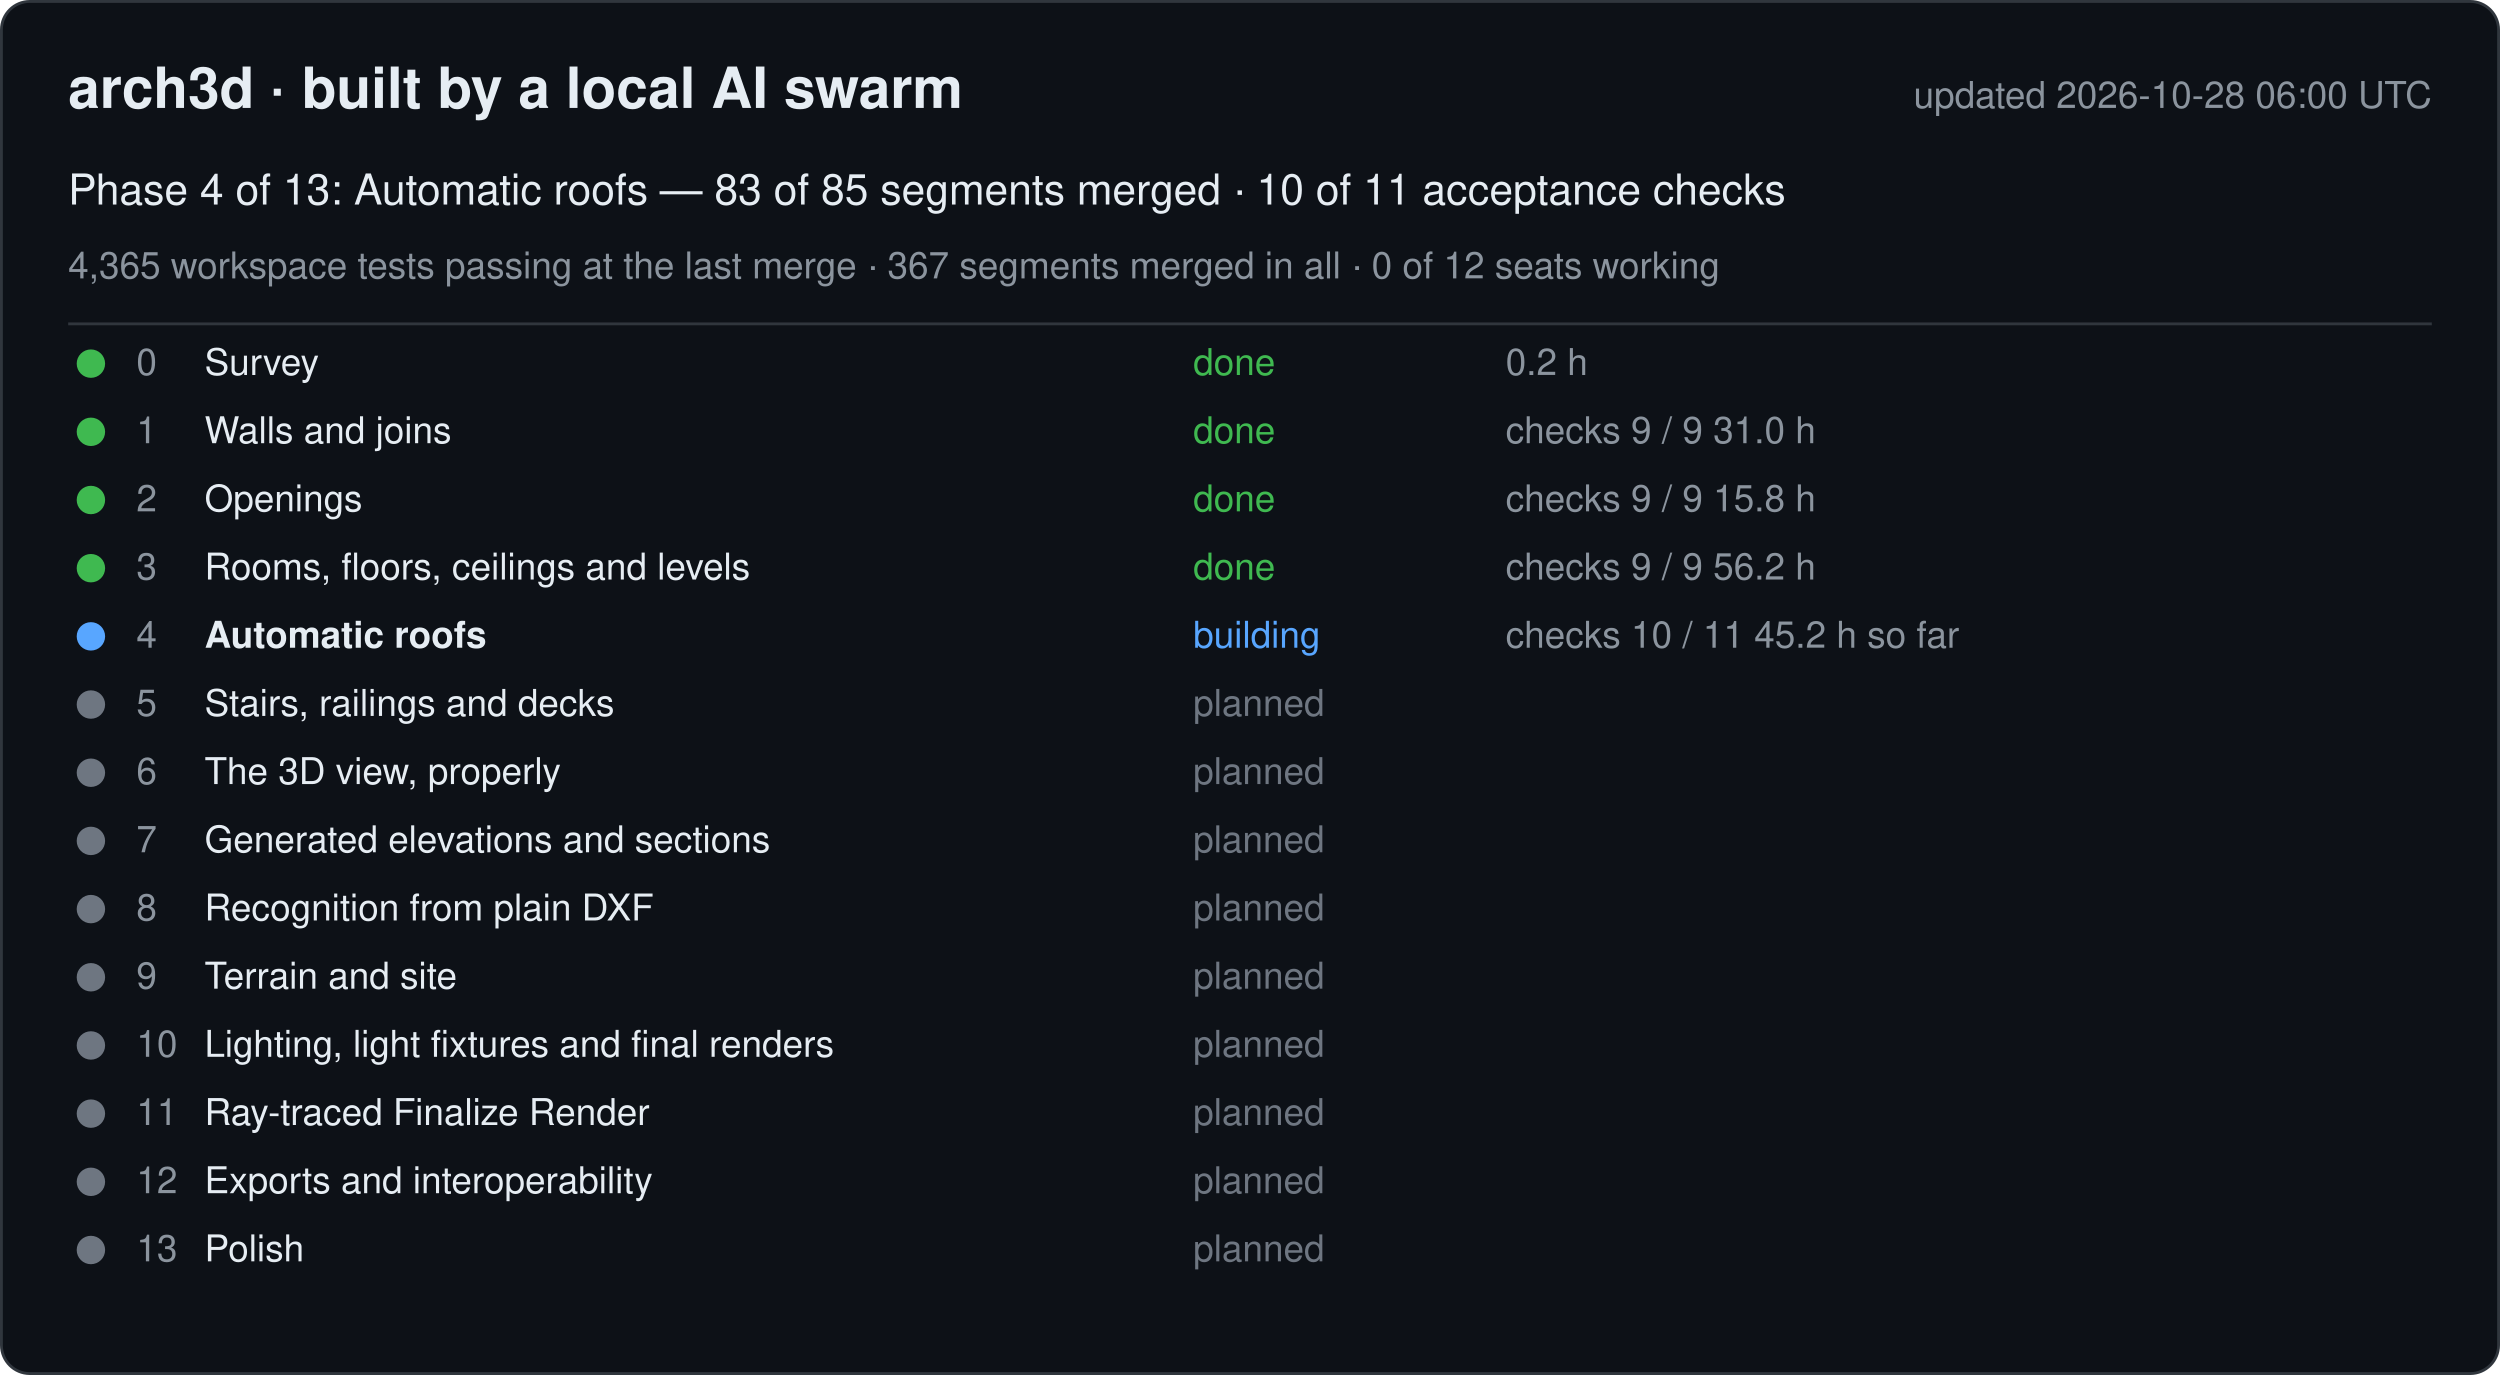
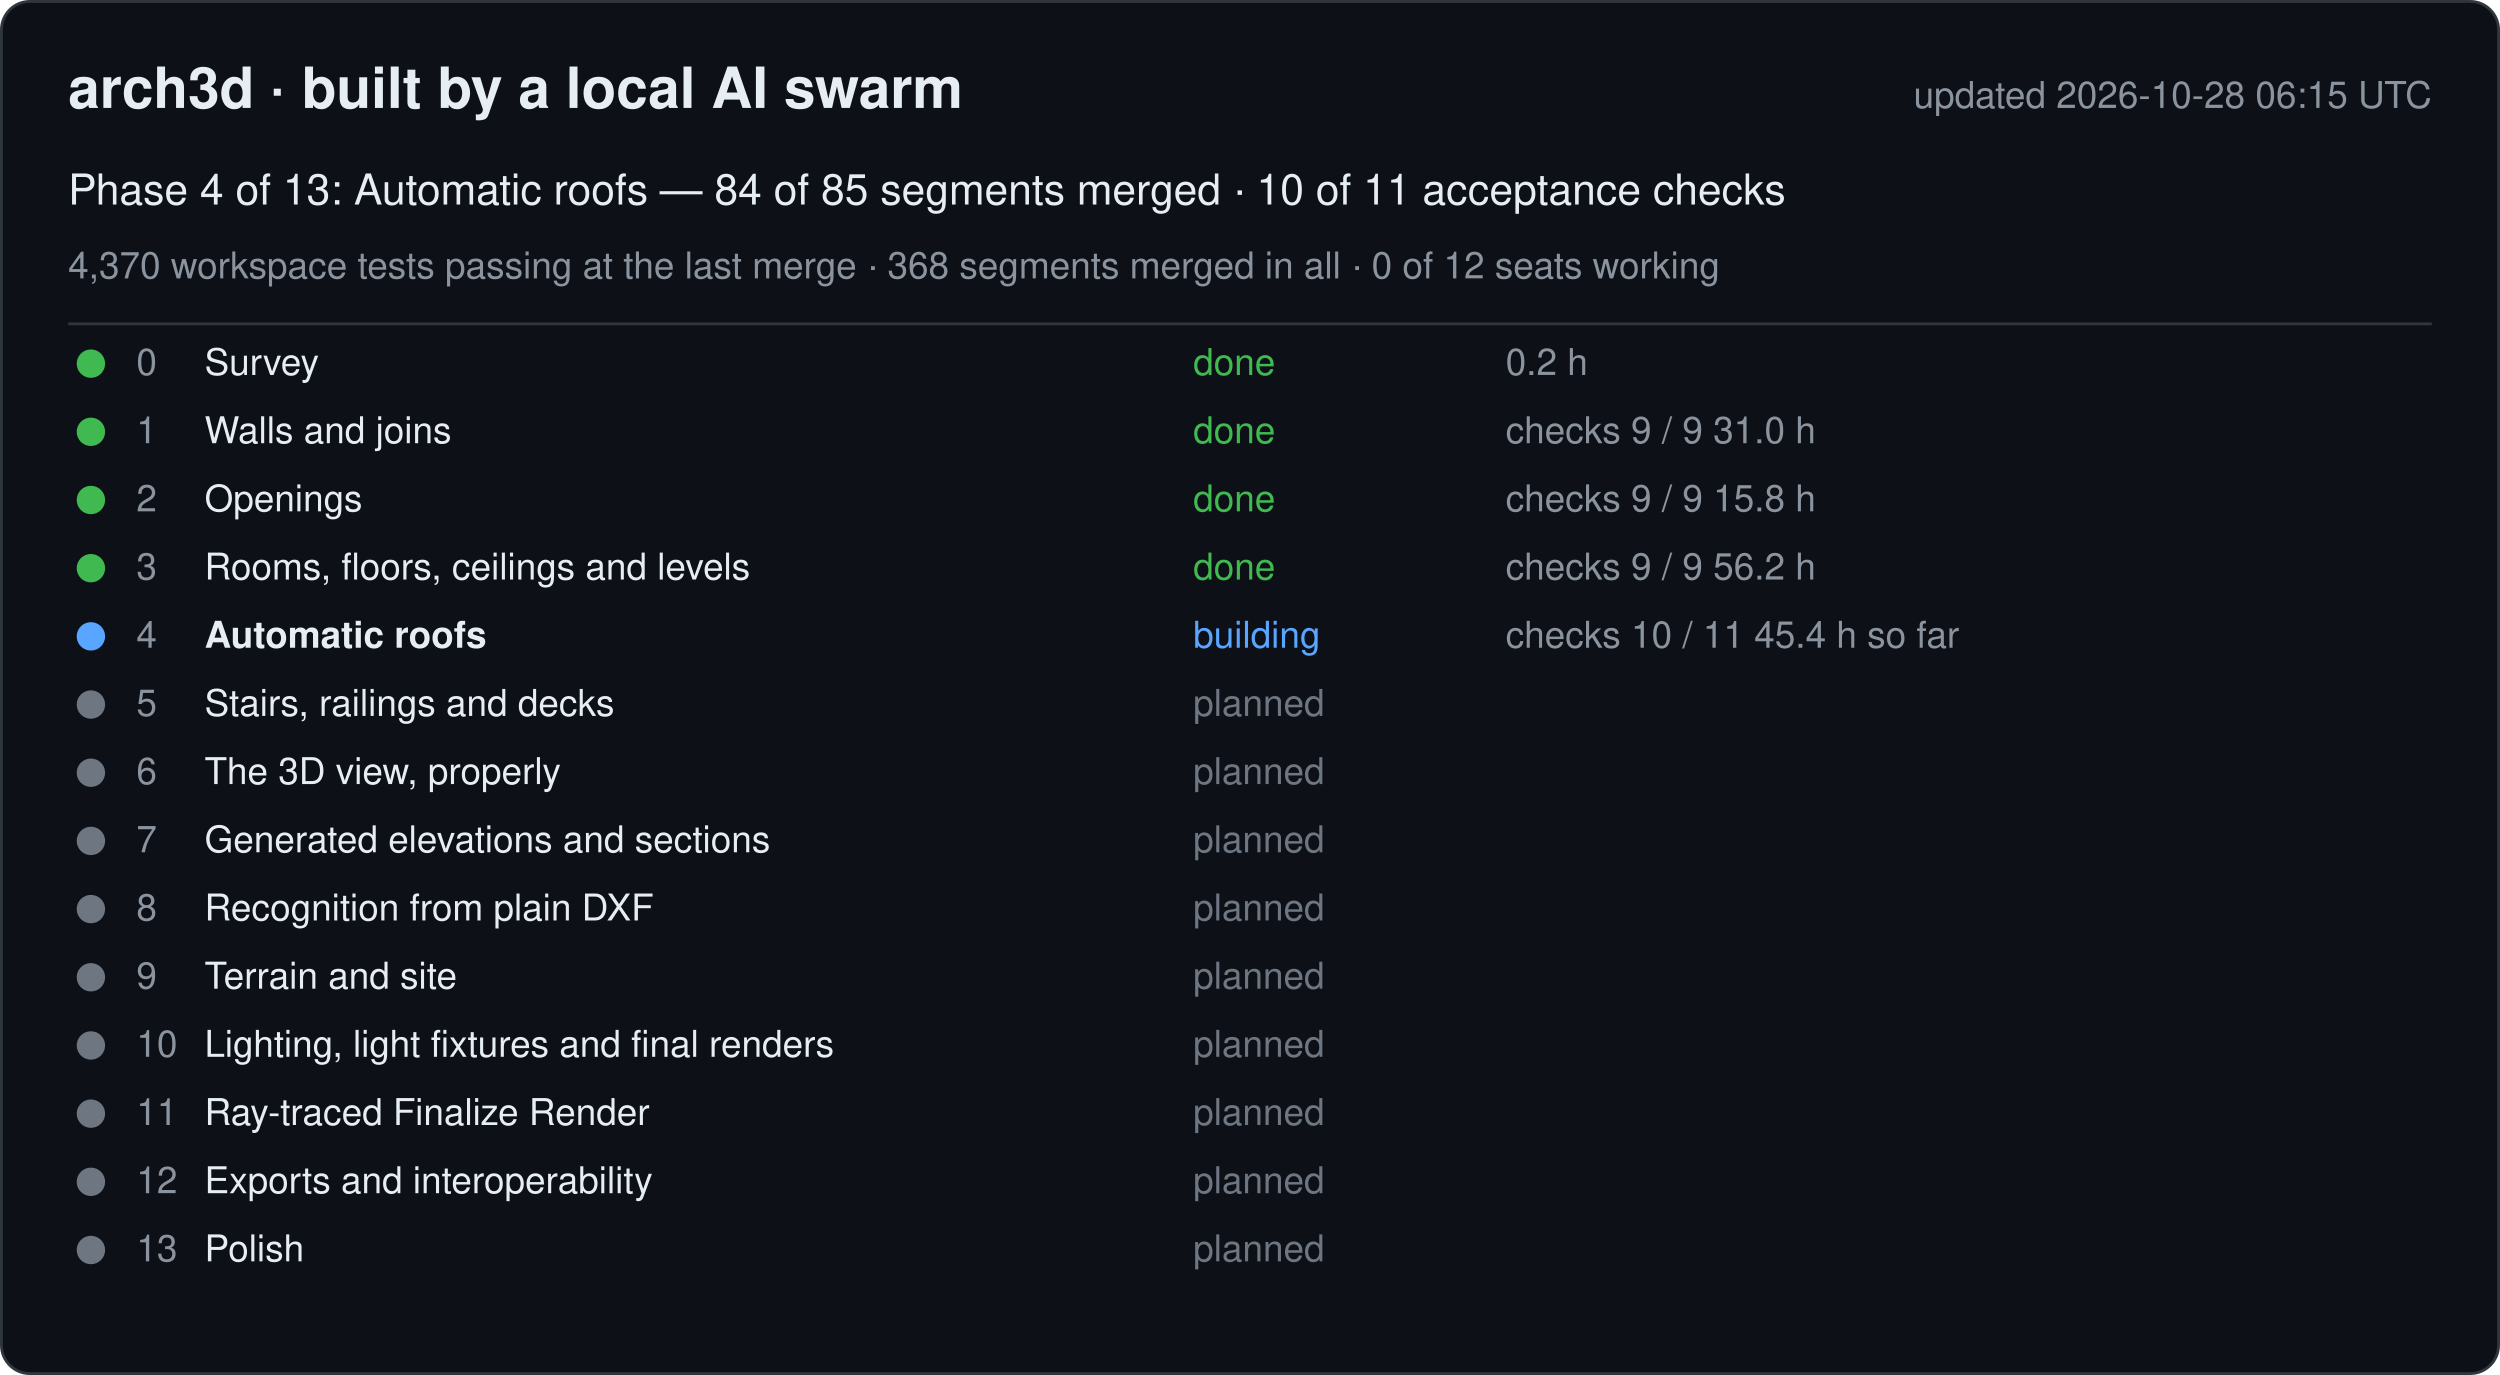
<svg xmlns="http://www.w3.org/2000/svg" width="880" height="484" viewBox="0 0 880 484" font-family="-apple-system, Segoe UI, Helvetica, Arial, sans-serif">
  <rect x="0.5" y="0.5" width="879" height="483" rx="10" fill="#0d1117" stroke="#30363d" />
  <text x="24" y="38" font-size="20" font-weight="600" fill="#e6edf3">arch3d · built by a local AI swarm</text>
-   <text x="856" y="38" font-size="13" fill="#8b949e" text-anchor="end">updated 2026-10-28 06:00 UTC</text>
-   <text x="24" y="72" font-size="15" fill="#e6edf3">Phase 4 of 13: Automatic roofs — 83 of 85 segments merged · 10 of 11 acceptance checks</text>
-   <text x="24" y="98" font-size="13" fill="#8b949e">4,365 workspace tests passing at the last merge · 367 segments merged in all · 0 of 12 seats working</text>
+   <text x="856" y="38" font-size="13" fill="#8b949e" text-anchor="end">updated 2026-10-28 06:15 UTC</text>
+   <text x="24" y="72" font-size="15" fill="#e6edf3">Phase 4 of 13: Automatic roofs — 84 of 85 segments merged · 10 of 11 acceptance checks</text>
+   <text x="24" y="98" font-size="13" fill="#8b949e">4,370 workspace tests passing at the last merge · 368 segments merged in all · 0 of 12 seats working</text>
  <line x1="24" y1="114" x2="856" y2="114" stroke="#30363d" />
  <g data-phase="0">
    <circle cx="32" cy="128" r="5" fill="#3fb950" />
    <text x="48" y="132" font-size="13" fill="#8b949e">0</text>
    <text x="72" y="132" font-size="13" fill="#e6edf3">Survey</text>
    <text x="420" y="132" font-size="13" fill="#3fb950">done</text>
    <text x="530" y="132" font-size="13" fill="#8b949e">0.2 h</text>
  </g>
  <g data-phase="1">
    <circle cx="32" cy="152" r="5" fill="#3fb950" />
    <text x="48" y="156" font-size="13" fill="#8b949e">1</text>
    <text x="72" y="156" font-size="13" fill="#e6edf3">Walls and joins</text>
    <text x="420" y="156" font-size="13" fill="#3fb950">done</text>
    <text x="530" y="156" font-size="13" fill="#8b949e">checks 9 / 9   31.0 h</text>
  </g>
  <g data-phase="2">
    <circle cx="32" cy="176" r="5" fill="#3fb950" />
    <text x="48" y="180" font-size="13" fill="#8b949e">2</text>
    <text x="72" y="180" font-size="13" fill="#e6edf3">Openings</text>
    <text x="420" y="180" font-size="13" fill="#3fb950">done</text>
    <text x="530" y="180" font-size="13" fill="#8b949e">checks 9 / 9   15.8 h</text>
  </g>
  <g data-phase="3">
    <circle cx="32" cy="200" r="5" fill="#3fb950" />
    <text x="48" y="204" font-size="13" fill="#8b949e">3</text>
    <text x="72" y="204" font-size="13" fill="#e6edf3">Rooms, floors, ceilings and levels</text>
    <text x="420" y="204" font-size="13" fill="#3fb950">done</text>
    <text x="530" y="204" font-size="13" fill="#8b949e">checks 9 / 9   56.2 h</text>
  </g>
  <g data-phase="4">
    <circle cx="32" cy="224" r="5" fill="#58a6ff" />
    <text x="48" y="228" font-size="13" fill="#8b949e">4</text>
    <text x="72" y="228" font-size="13" fill="#e6edf3" font-weight="600">Automatic roofs</text>
    <text x="420" y="228" font-size="13" fill="#58a6ff">building</text>
-     <text x="530" y="228" font-size="13" fill="#8b949e">checks 10 / 11   45.2 h so far</text>
+     <text x="530" y="228" font-size="13" fill="#8b949e">checks 10 / 11   45.4 h so far</text>
  </g>
  <g data-phase="5">
    <circle cx="32" cy="248" r="5" fill="#6e7681" />
    <text x="48" y="252" font-size="13" fill="#8b949e">5</text>
    <text x="72" y="252" font-size="13" fill="#e6edf3">Stairs, railings and decks</text>
    <text x="420" y="252" font-size="13" fill="#6e7681">planned</text>
    <text x="530" y="252" font-size="13" fill="#8b949e" />
  </g>
  <g data-phase="6">
    <circle cx="32" cy="272" r="5" fill="#6e7681" />
    <text x="48" y="276" font-size="13" fill="#8b949e">6</text>
    <text x="72" y="276" font-size="13" fill="#e6edf3">The 3D view, properly</text>
    <text x="420" y="276" font-size="13" fill="#6e7681">planned</text>
    <text x="530" y="276" font-size="13" fill="#8b949e" />
  </g>
  <g data-phase="7">
    <circle cx="32" cy="296" r="5" fill="#6e7681" />
    <text x="48" y="300" font-size="13" fill="#8b949e">7</text>
    <text x="72" y="300" font-size="13" fill="#e6edf3">Generated elevations and sections</text>
    <text x="420" y="300" font-size="13" fill="#6e7681">planned</text>
    <text x="530" y="300" font-size="13" fill="#8b949e" />
  </g>
  <g data-phase="8">
    <circle cx="32" cy="320" r="5" fill="#6e7681" />
    <text x="48" y="324" font-size="13" fill="#8b949e">8</text>
    <text x="72" y="324" font-size="13" fill="#e6edf3">Recognition from plain DXF</text>
    <text x="420" y="324" font-size="13" fill="#6e7681">planned</text>
    <text x="530" y="324" font-size="13" fill="#8b949e" />
  </g>
  <g data-phase="9">
    <circle cx="32" cy="344" r="5" fill="#6e7681" />
    <text x="48" y="348" font-size="13" fill="#8b949e">9</text>
    <text x="72" y="348" font-size="13" fill="#e6edf3">Terrain and site</text>
    <text x="420" y="348" font-size="13" fill="#6e7681">planned</text>
    <text x="530" y="348" font-size="13" fill="#8b949e" />
  </g>
  <g data-phase="10">
    <circle cx="32" cy="368" r="5" fill="#6e7681" />
    <text x="48" y="372" font-size="13" fill="#8b949e">10</text>
    <text x="72" y="372" font-size="13" fill="#e6edf3">Lighting, light fixtures and final renders</text>
    <text x="420" y="372" font-size="13" fill="#6e7681">planned</text>
    <text x="530" y="372" font-size="13" fill="#8b949e" />
  </g>
  <g data-phase="11">
    <circle cx="32" cy="392" r="5" fill="#6e7681" />
    <text x="48" y="396" font-size="13" fill="#8b949e">11</text>
    <text x="72" y="396" font-size="13" fill="#e6edf3">Ray-traced Finalize Render</text>
    <text x="420" y="396" font-size="13" fill="#6e7681">planned</text>
    <text x="530" y="396" font-size="13" fill="#8b949e" />
  </g>
  <g data-phase="12">
    <circle cx="32" cy="416" r="5" fill="#6e7681" />
    <text x="48" y="420" font-size="13" fill="#8b949e">12</text>
    <text x="72" y="420" font-size="13" fill="#e6edf3">Exports and interoperability</text>
    <text x="420" y="420" font-size="13" fill="#6e7681">planned</text>
    <text x="530" y="420" font-size="13" fill="#8b949e" />
  </g>
  <g data-phase="13">
    <circle cx="32" cy="440" r="5" fill="#6e7681" />
    <text x="48" y="444" font-size="13" fill="#8b949e">13</text>
    <text x="72" y="444" font-size="13" fill="#e6edf3">Polish</text>
    <text x="420" y="444" font-size="13" fill="#6e7681">planned</text>
    <text x="530" y="444" font-size="13" fill="#8b949e" />
  </g>
</svg>
